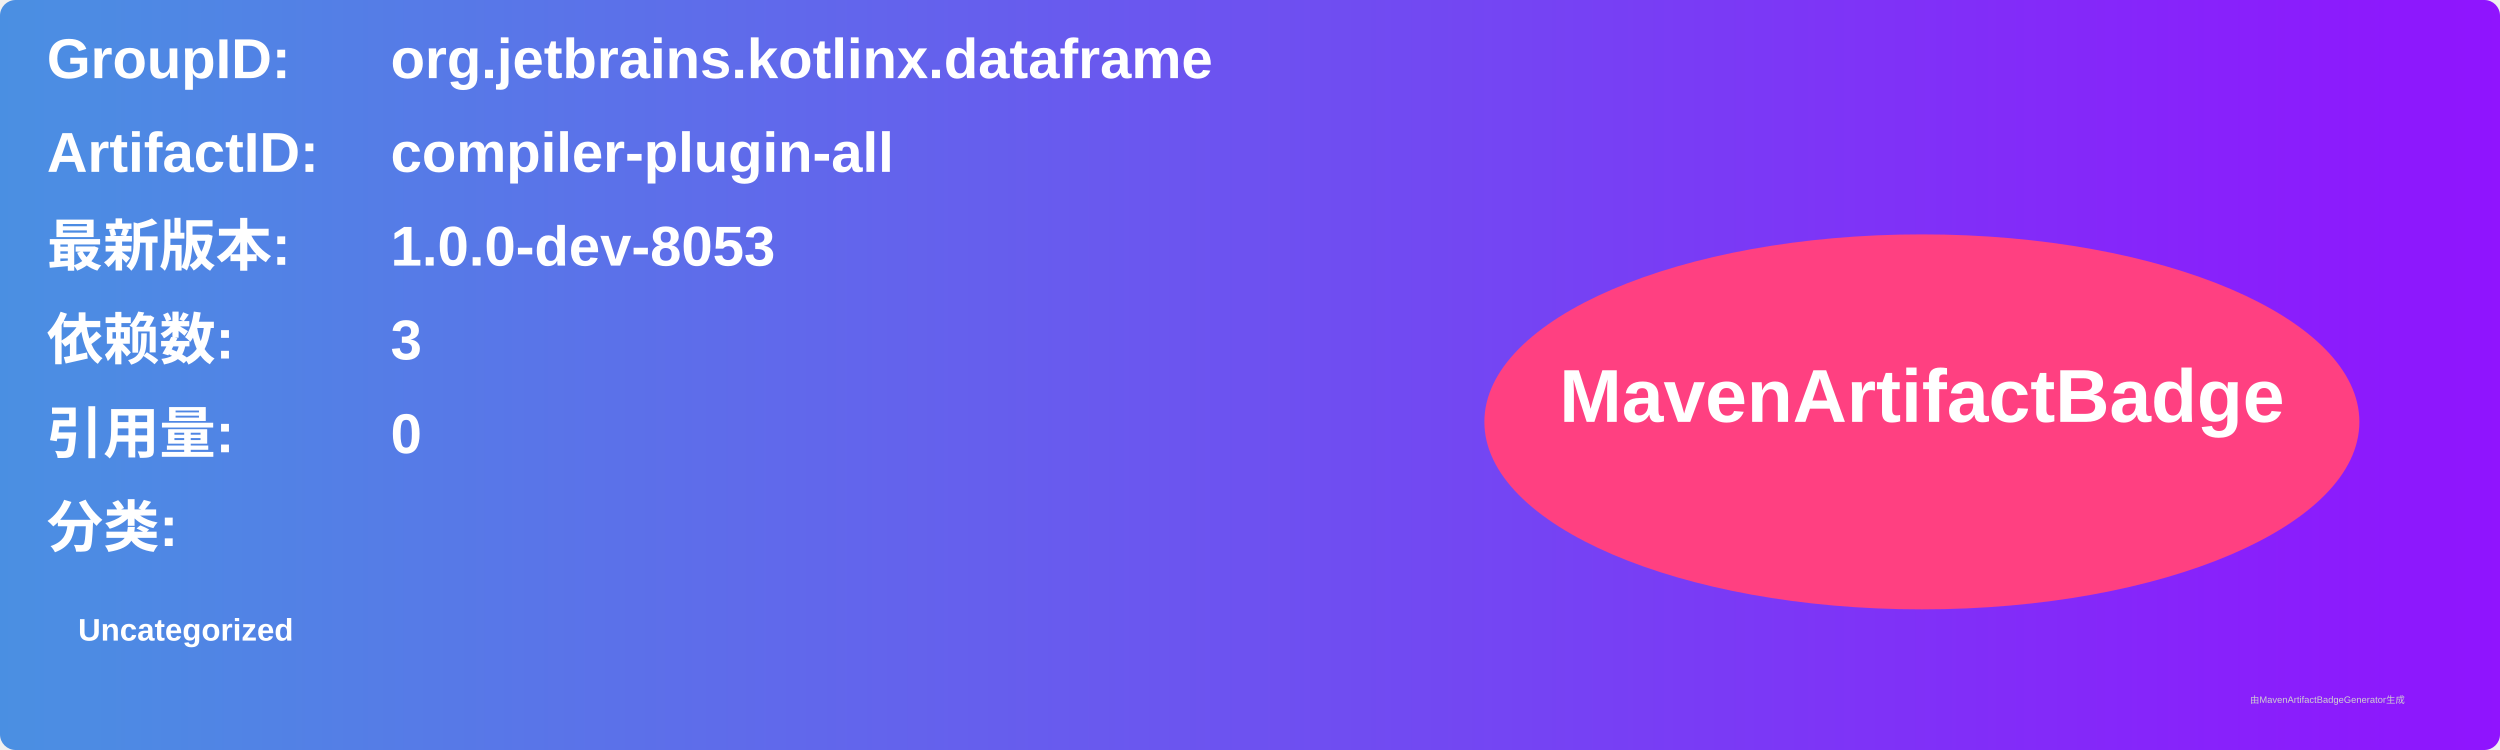
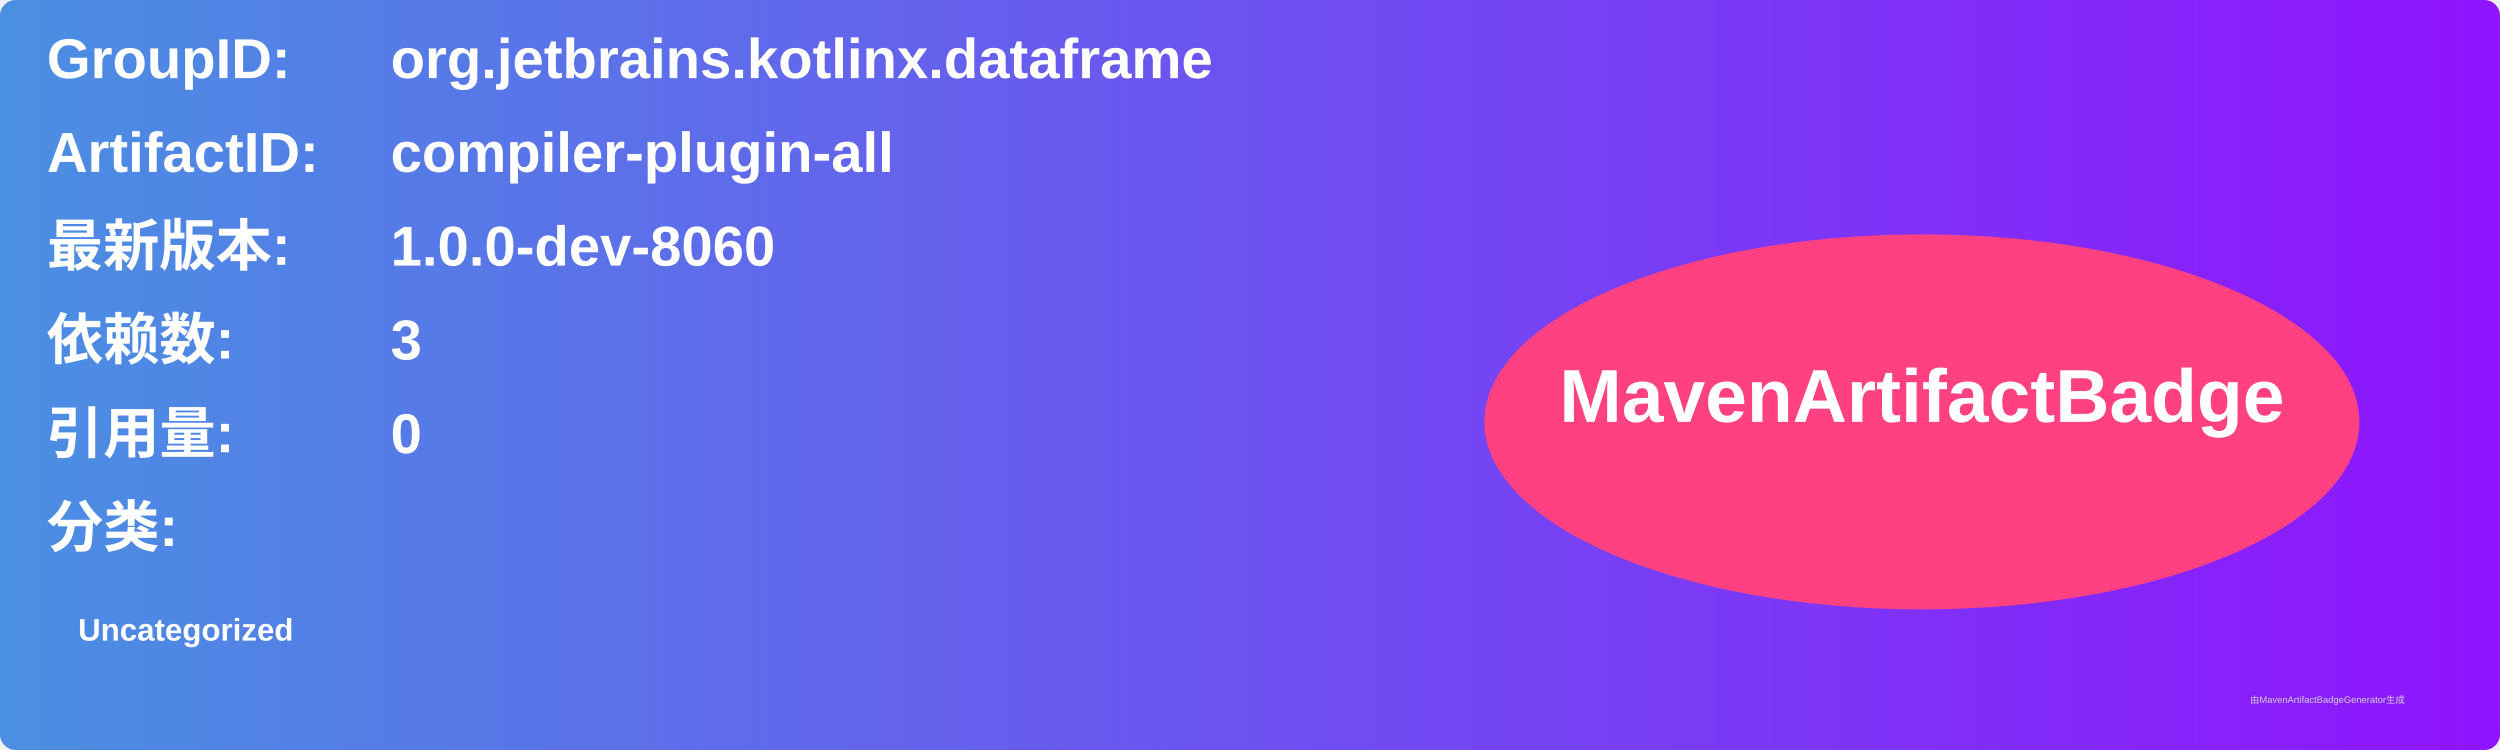
<svg xmlns="http://www.w3.org/2000/svg" width="800" height="240" viewBox="0 0 800 240">
  <linearGradient id="grad" x1="0%" y1="0%" x2="100%" y2="0%">
    <stop offset="0%" stop-color="#4a90e2" />
    <stop offset="100%" stop-color="#9013fe" />
  </linearGradient>
  <rect width="100%" height="100%" rx="5" ry="5" fill="url(#grad)" />
  <g transform="translate(15, 15)">
    <text x="0" y="10" font-family="Arial" font-size="18" fill="white" font-weight="bold" width="260">GroupID:</text>
    <text x="110" y="10" font-family="Arial" font-size="18" fill="white" font-weight="bold" width="460">org.jetbrains.kotlinx.dataframe</text>
    <text x="0" y="40" font-family="Arial" font-size="18" fill="white" font-weight="bold" width="260">ArtifactID:</text>
    <text x="110" y="40" font-family="Arial" font-size="18" fill="white" font-weight="bold" width="460">compiler-plugin-all</text>
    <text x="0" y="70" font-family="Arial" font-size="18" fill="white" font-weight="bold">最新版本:</text>
    <text x="110" y="70" font-family="Arial" font-size="18" fill="white" font-weight="bold">
-       <tspan font-weight="bold">1.0.0-dev-8053</tspan>
+       <tspan font-weight="bold">1.0.0-dev-8060</tspan>
    </text>
    <text x="0" y="100" font-family="Arial" font-size="18" fill="white" font-weight="bold">依赖数: </text>
    <text x="110" y="100" font-family="Arial" font-size="18" fill="white">
      <tspan font-weight="bold">3</tspan>
    </text>
    <text x="0" y="130" font-family="Arial" font-size="18" fill="white" font-weight="bold">引用量: </text>
    <text x="110" y="130" font-family="Arial" font-size="18" fill="white">
      <tspan font-weight="bold">0</tspan>
    </text>
    <text x="0" y="160" font-family="Arial" font-size="18" fill="white" font-weight="bold">分类:</text>
    <text x="10" y="190" font-family="Arial" font-size="10" fill="white">
      <tspan font-weight="bold">Uncategorized</tspan>
    </text>
    <ellipse cx="600" cy="120" rx="140" ry="60" fill="#ff4081" />
    <text x="600" y="120" text-anchor="middle" font-family="Arial" font-size="24" fill="white" font-weight="bold">MavenArtifactBadge</text>
  </g>
  <text x="720" y="225" font-family="Arial" font-size="3" fill="#d0d0d0">由MavenArtifactBadgeGenerator生成</text>
</svg>
